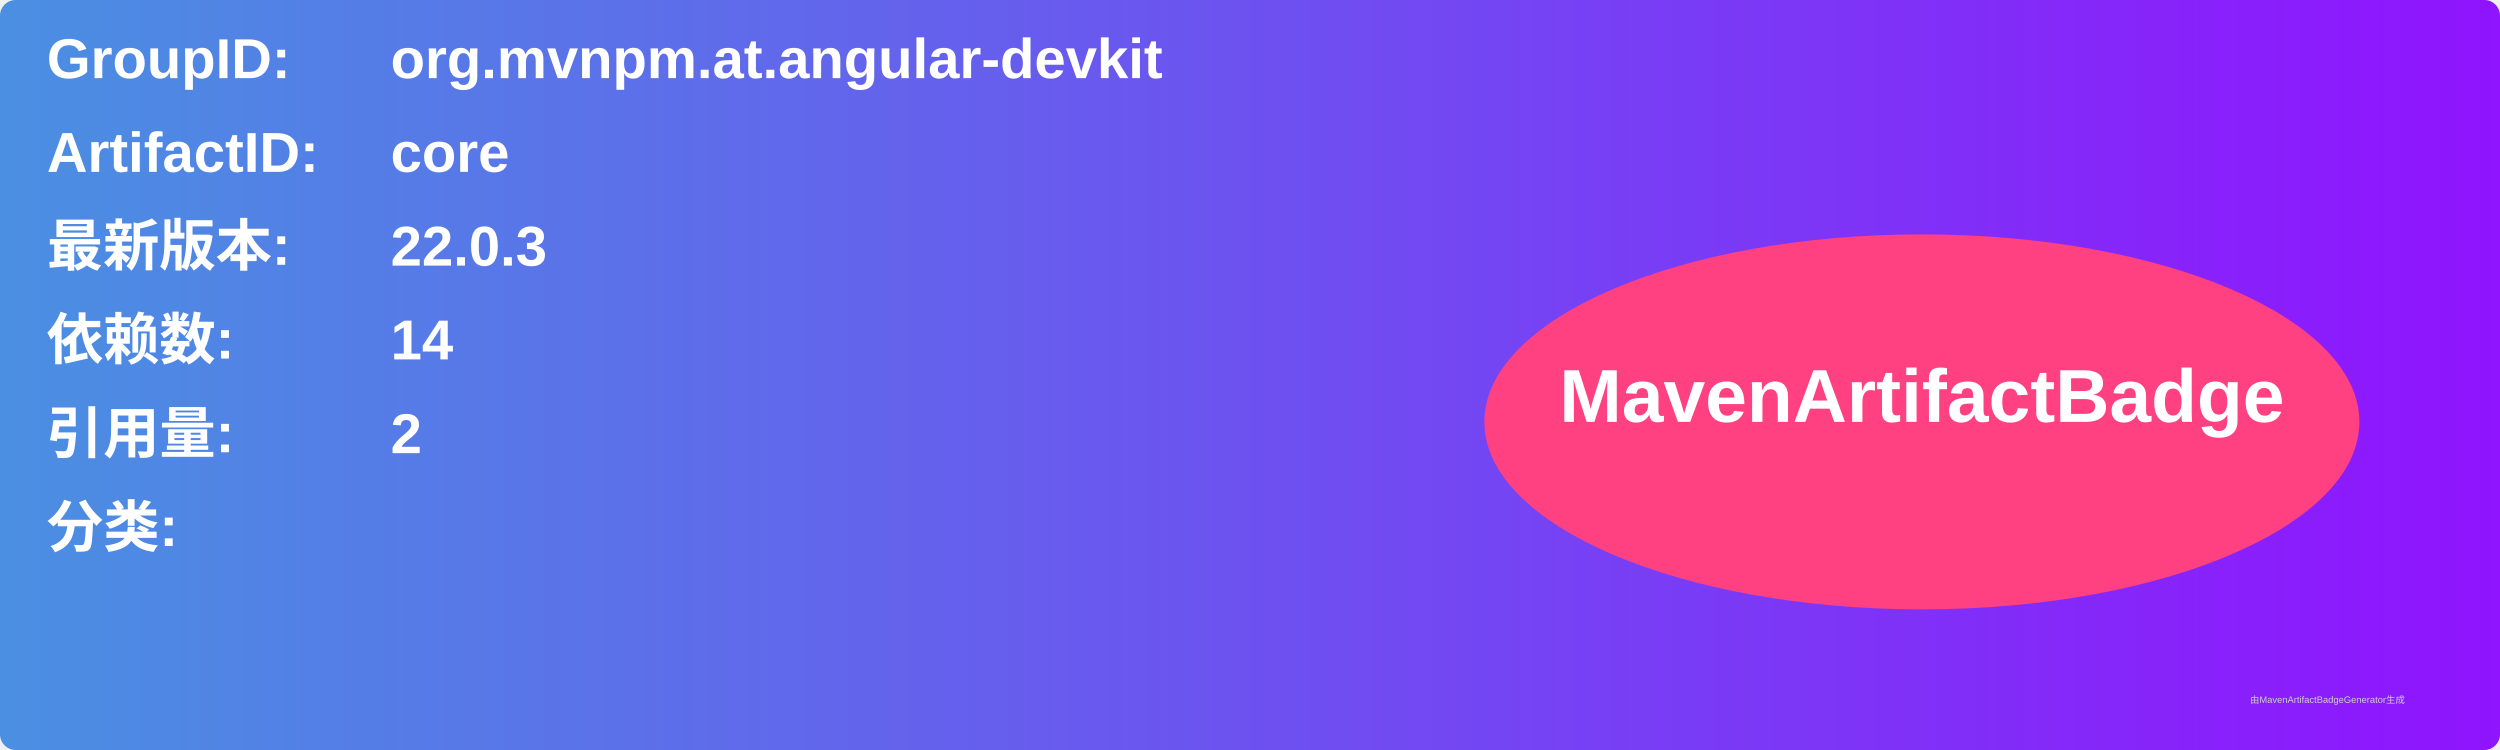
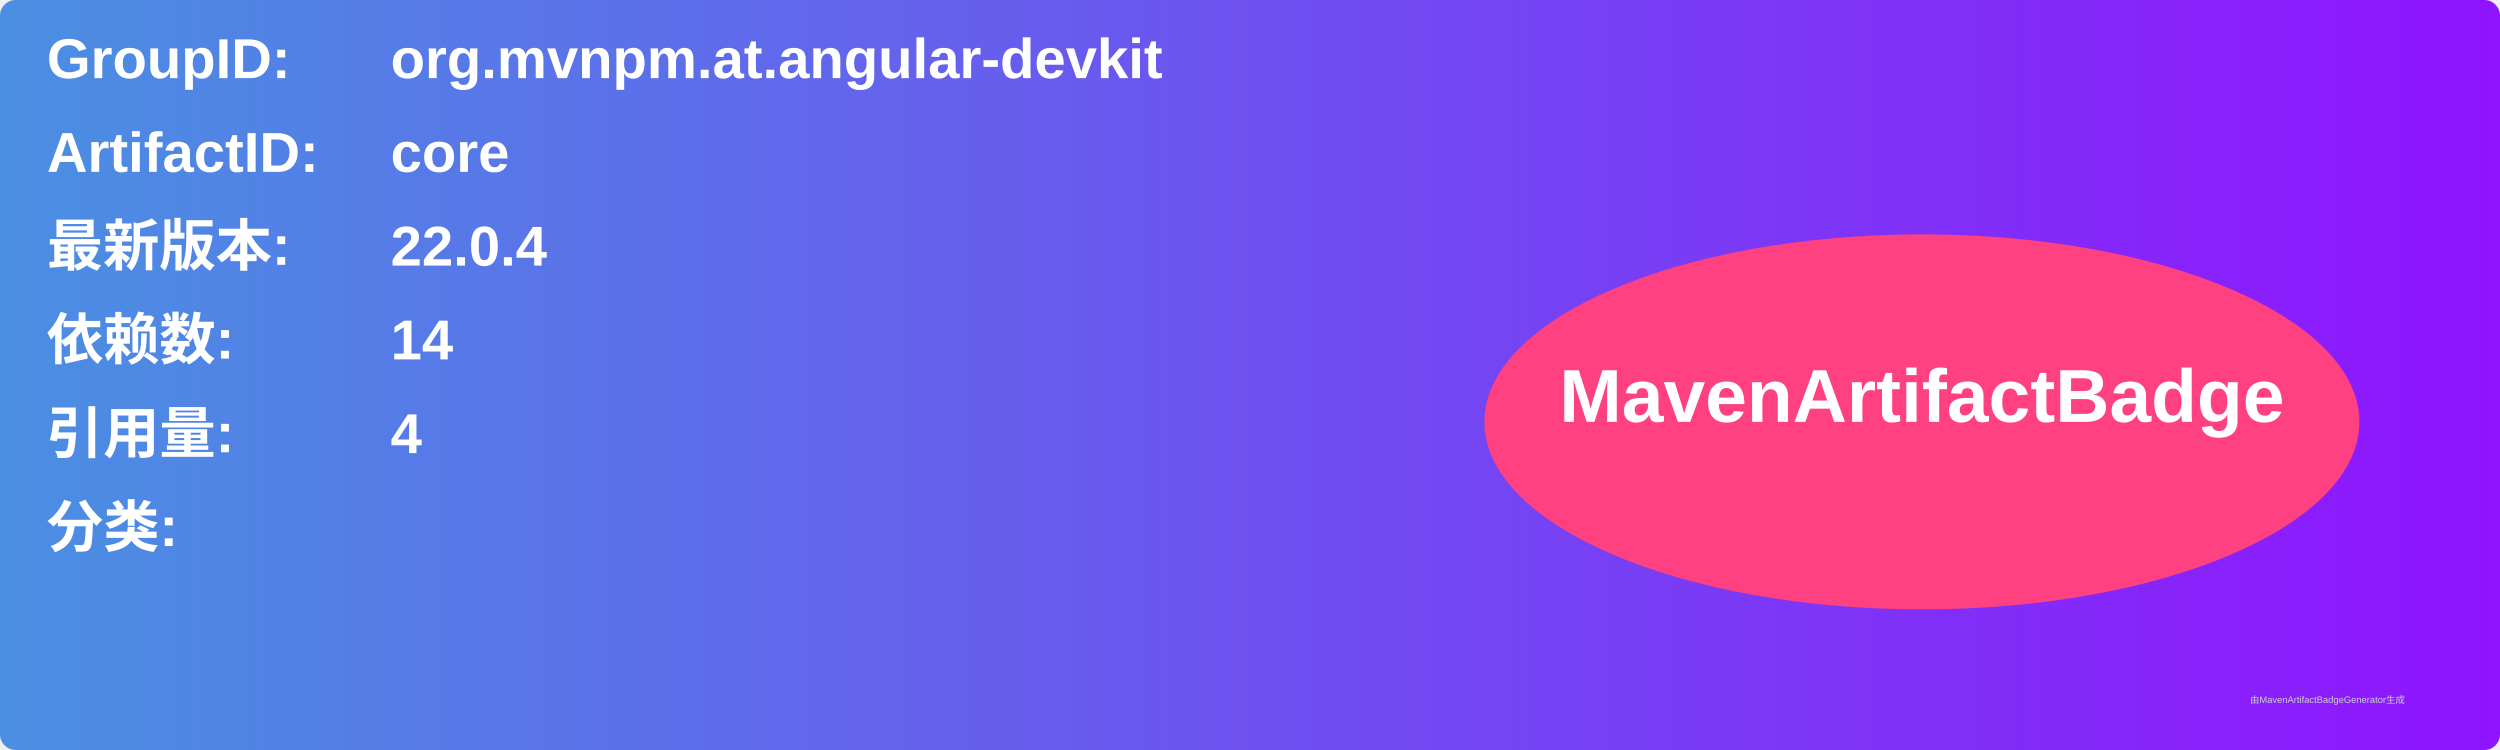
<svg xmlns="http://www.w3.org/2000/svg" width="800" height="240" viewBox="0 0 800 240">
  <linearGradient id="grad" x1="0%" y1="0%" x2="100%" y2="0%">
    <stop offset="0%" stop-color="#4a90e2" />
    <stop offset="100%" stop-color="#9013fe" />
  </linearGradient>
  <rect width="100%" height="100%" rx="5" ry="5" fill="url(#grad)" />
  <g transform="translate(15, 15)">
    <text x="0" y="10" font-family="Arial" font-size="18" fill="white" font-weight="bold" width="260">GroupID:</text>
    <text x="110" y="10" font-family="Arial" font-size="18" fill="white" font-weight="bold" width="460">org.mvnpm.at.angular-devkit</text>
    <text x="0" y="40" font-family="Arial" font-size="18" fill="white" font-weight="bold" width="260">ArtifactID:</text>
    <text x="110" y="40" font-family="Arial" font-size="18" fill="white" font-weight="bold" width="460">core</text>
    <text x="0" y="70" font-family="Arial" font-size="18" fill="white" font-weight="bold">最新版本:</text>
    <text x="110" y="70" font-family="Arial" font-size="18" fill="white" font-weight="bold">
-       <tspan font-weight="bold">22.0.3</tspan>
+       <tspan font-weight="bold">22.0.4</tspan>
    </text>
    <text x="0" y="100" font-family="Arial" font-size="18" fill="white" font-weight="bold">依赖数: </text>
    <text x="110" y="100" font-family="Arial" font-size="18" fill="white">
      <tspan font-weight="bold">14</tspan>
    </text>
    <text x="0" y="130" font-family="Arial" font-size="18" fill="white" font-weight="bold">引用量: </text>
    <text x="110" y="130" font-family="Arial" font-size="18" fill="white">
-       <tspan font-weight="bold">2</tspan>
+       <tspan font-weight="bold">4</tspan>
    </text>
    <text x="0" y="160" font-family="Arial" font-size="18" fill="white" font-weight="bold">分类:</text>
    <text x="10" y="190" font-family="Arial" font-size="10" fill="white">
      <tspan font-weight="bold" />
    </text>
    <ellipse cx="600" cy="120" rx="140" ry="60" fill="#ff4081" />
    <text x="600" y="120" text-anchor="middle" font-family="Arial" font-size="24" fill="white" font-weight="bold">MavenArtifactBadge</text>
  </g>
  <text x="720" y="225" font-family="Arial" font-size="3" fill="#d0d0d0">由MavenArtifactBadgeGenerator生成</text>
</svg>
